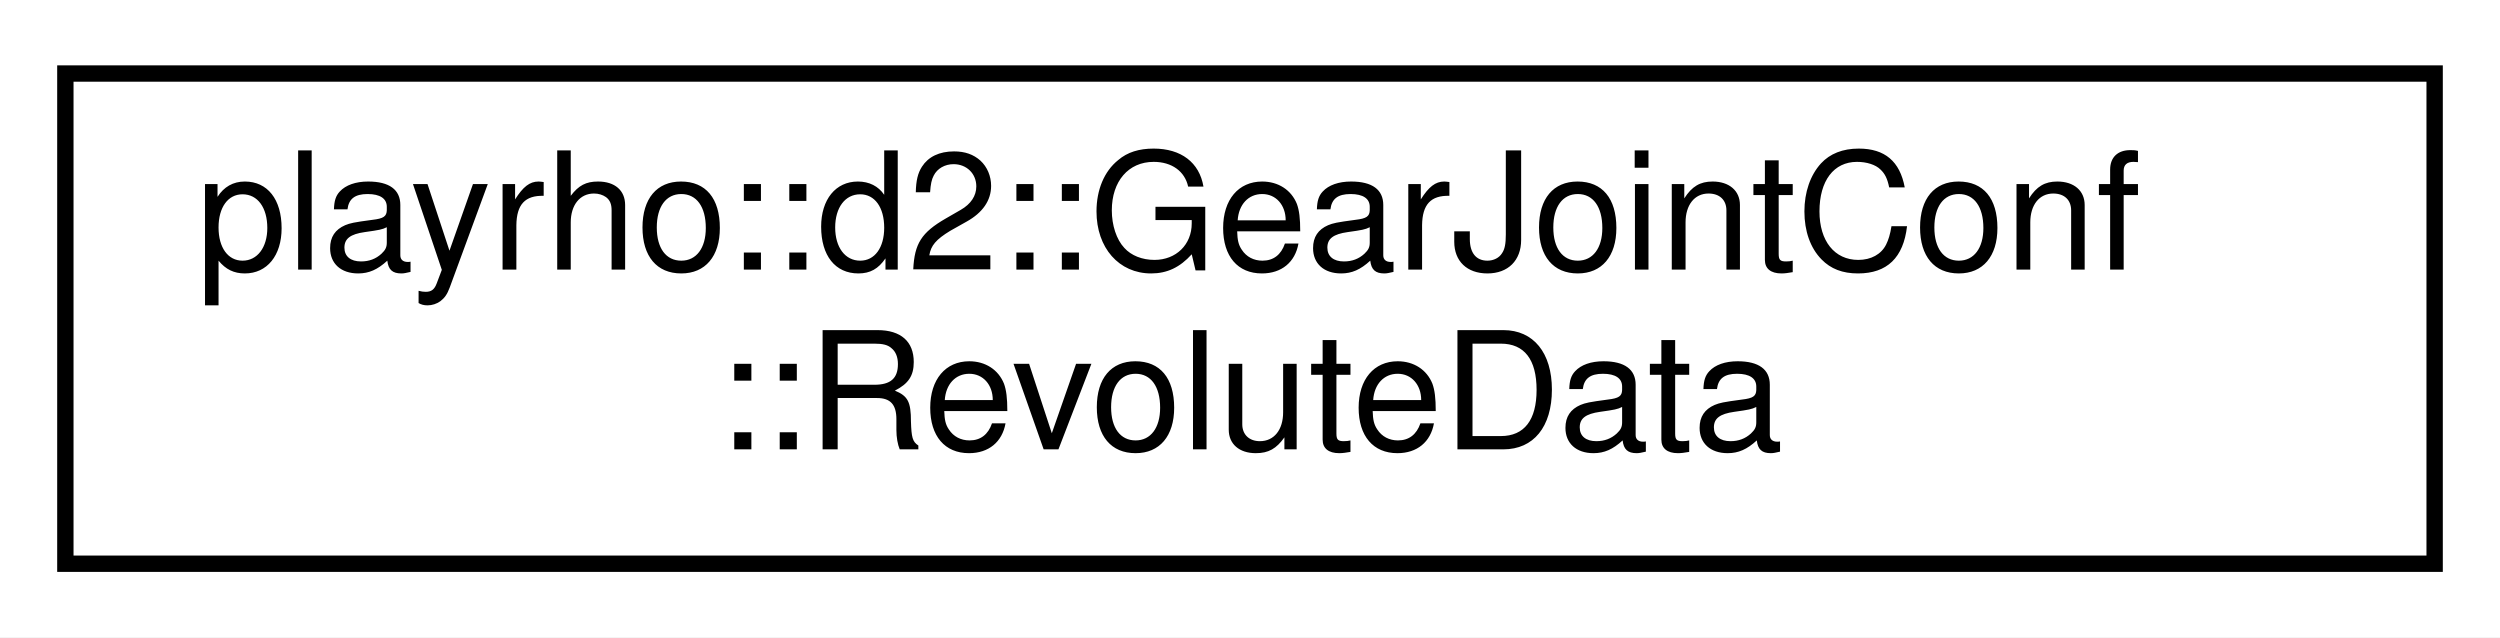
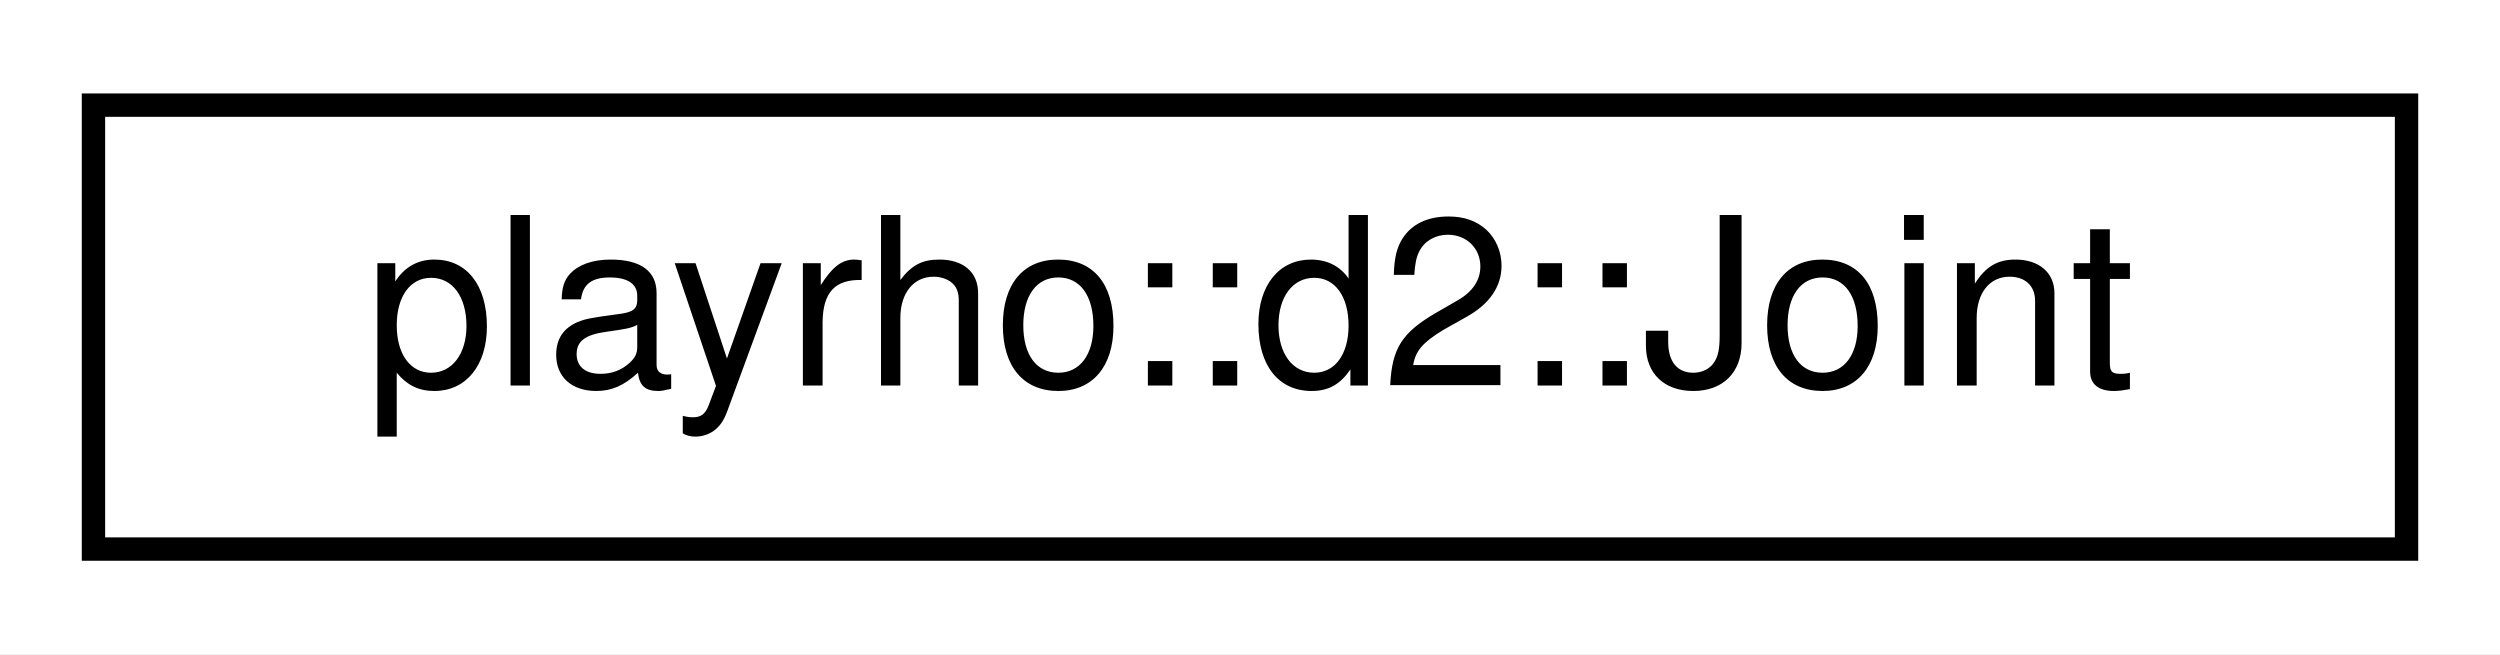
- <svg xmlns="http://www.w3.org/2000/svg" xmlns:xlink="http://www.w3.org/1999/xlink" width="153pt" height="39pt" viewBox="0.00 0.00 153.00 39.00">
-   <g id="graph0" class="graph" transform="scale(1 1) rotate(0) translate(4 35)">
-     <polygon fill="white" stroke="transparent" points="-4,4 -4,-35 149,-35 149,4 -4,4" />
+ <svg xmlns="http://www.w3.org/2000/svg" xmlns:xlink="http://www.w3.org/1999/xlink" width="107pt" height="28pt" viewBox="0.00 0.00 107.00 28.00">
+   <g id="graph0" class="graph" transform="scale(1 1) rotate(0) translate(4 24)">
+     <polygon fill="white" stroke="transparent" points="-4,4 -4,-24 103,-24 103,4 -4,4" />
    <g id="node1" class="node">
      <g id="a_node1">
-         <a xlink:href="structplayrho_1_1d2_1_1GearJointConf_1_1RevoluteData.html" target="_top" xlink:title="Revolute specific data.">
-           <polygon fill="white" stroke="black" points="0,-0.5 0,-30.5 145,-30.5 145,-0.5 0,-0.5" />
-           <text text-anchor="start" x="8" y="-18.5" font-family="Helvetica,sans-Serif" font-size="10.00">playrho::d2::GearJointConf</text>
-           <text text-anchor="middle" x="72.5" y="-7.5" font-family="Helvetica,sans-Serif" font-size="10.00">::RevoluteData</text>
+         <a xlink:href="classplayrho_1_1d2_1_1Joint.html" target="_top" xlink:title="A joint-like constraint on one or more bodies.">
+           <polygon fill="white" stroke="black" points="0,-0.5 0,-19.5 99,-19.5 99,-0.5 0,-0.5" />
+           <text text-anchor="middle" x="49.5" y="-7.5" font-family="Helvetica,sans-Serif" font-size="10.00">playrho::d2::Joint</text>
        </a>
      </g>
    </g>
  </g>
</svg>
